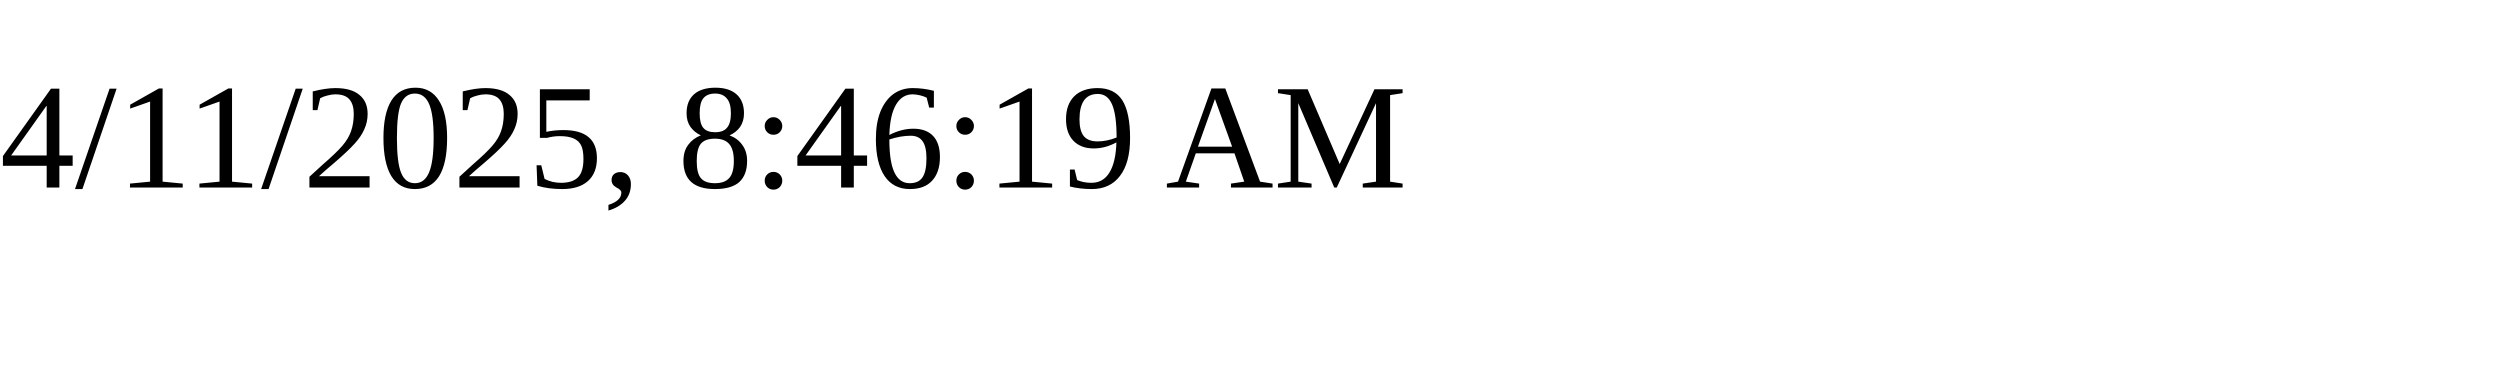
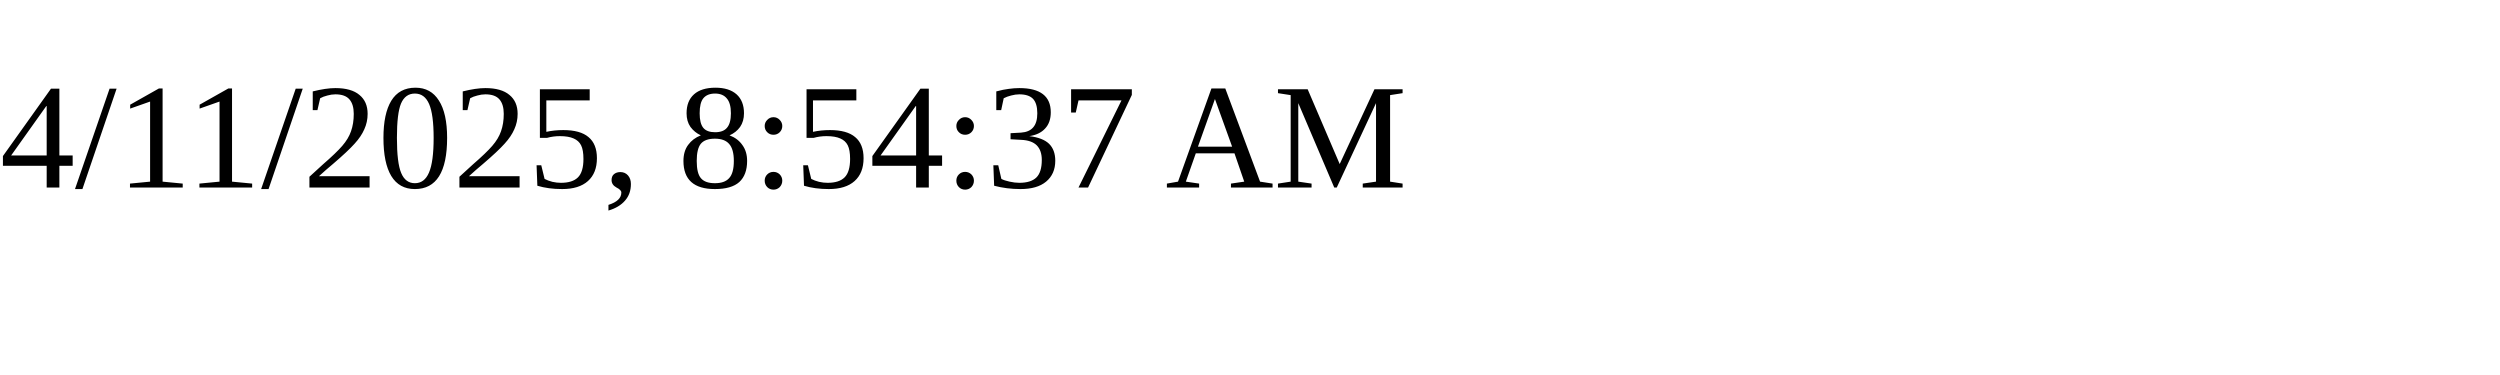
<svg xmlns="http://www.w3.org/2000/svg" height="30" width="200">
-   <text x="0" y="15">4/11/2025, 8:46:19 AM</text>
+   <text x="0" y="15">4/11/2025, 8:54:37 AM</text>
</svg>
